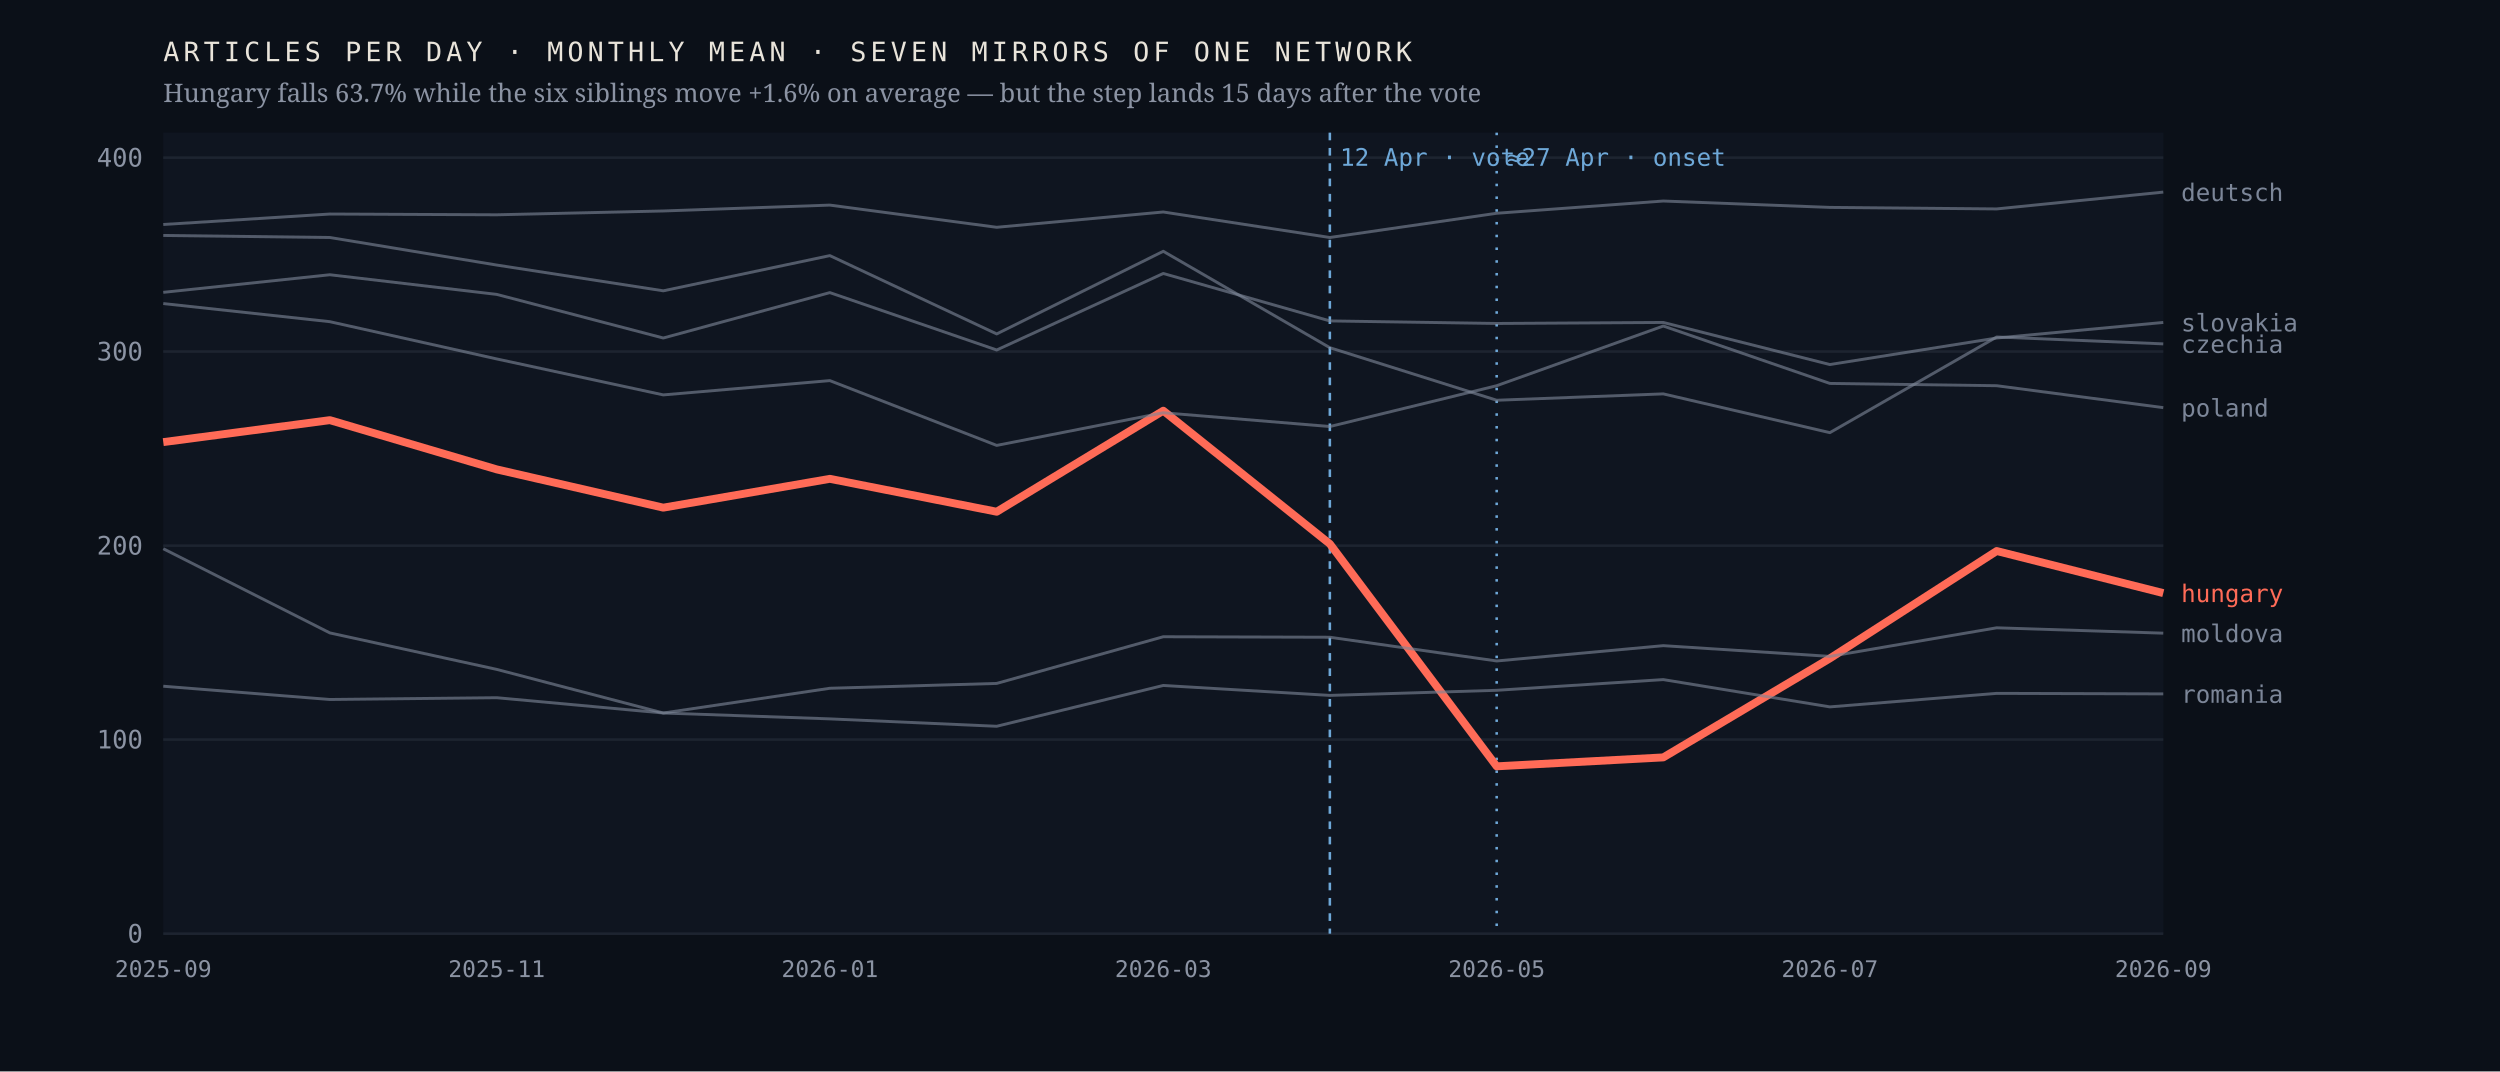
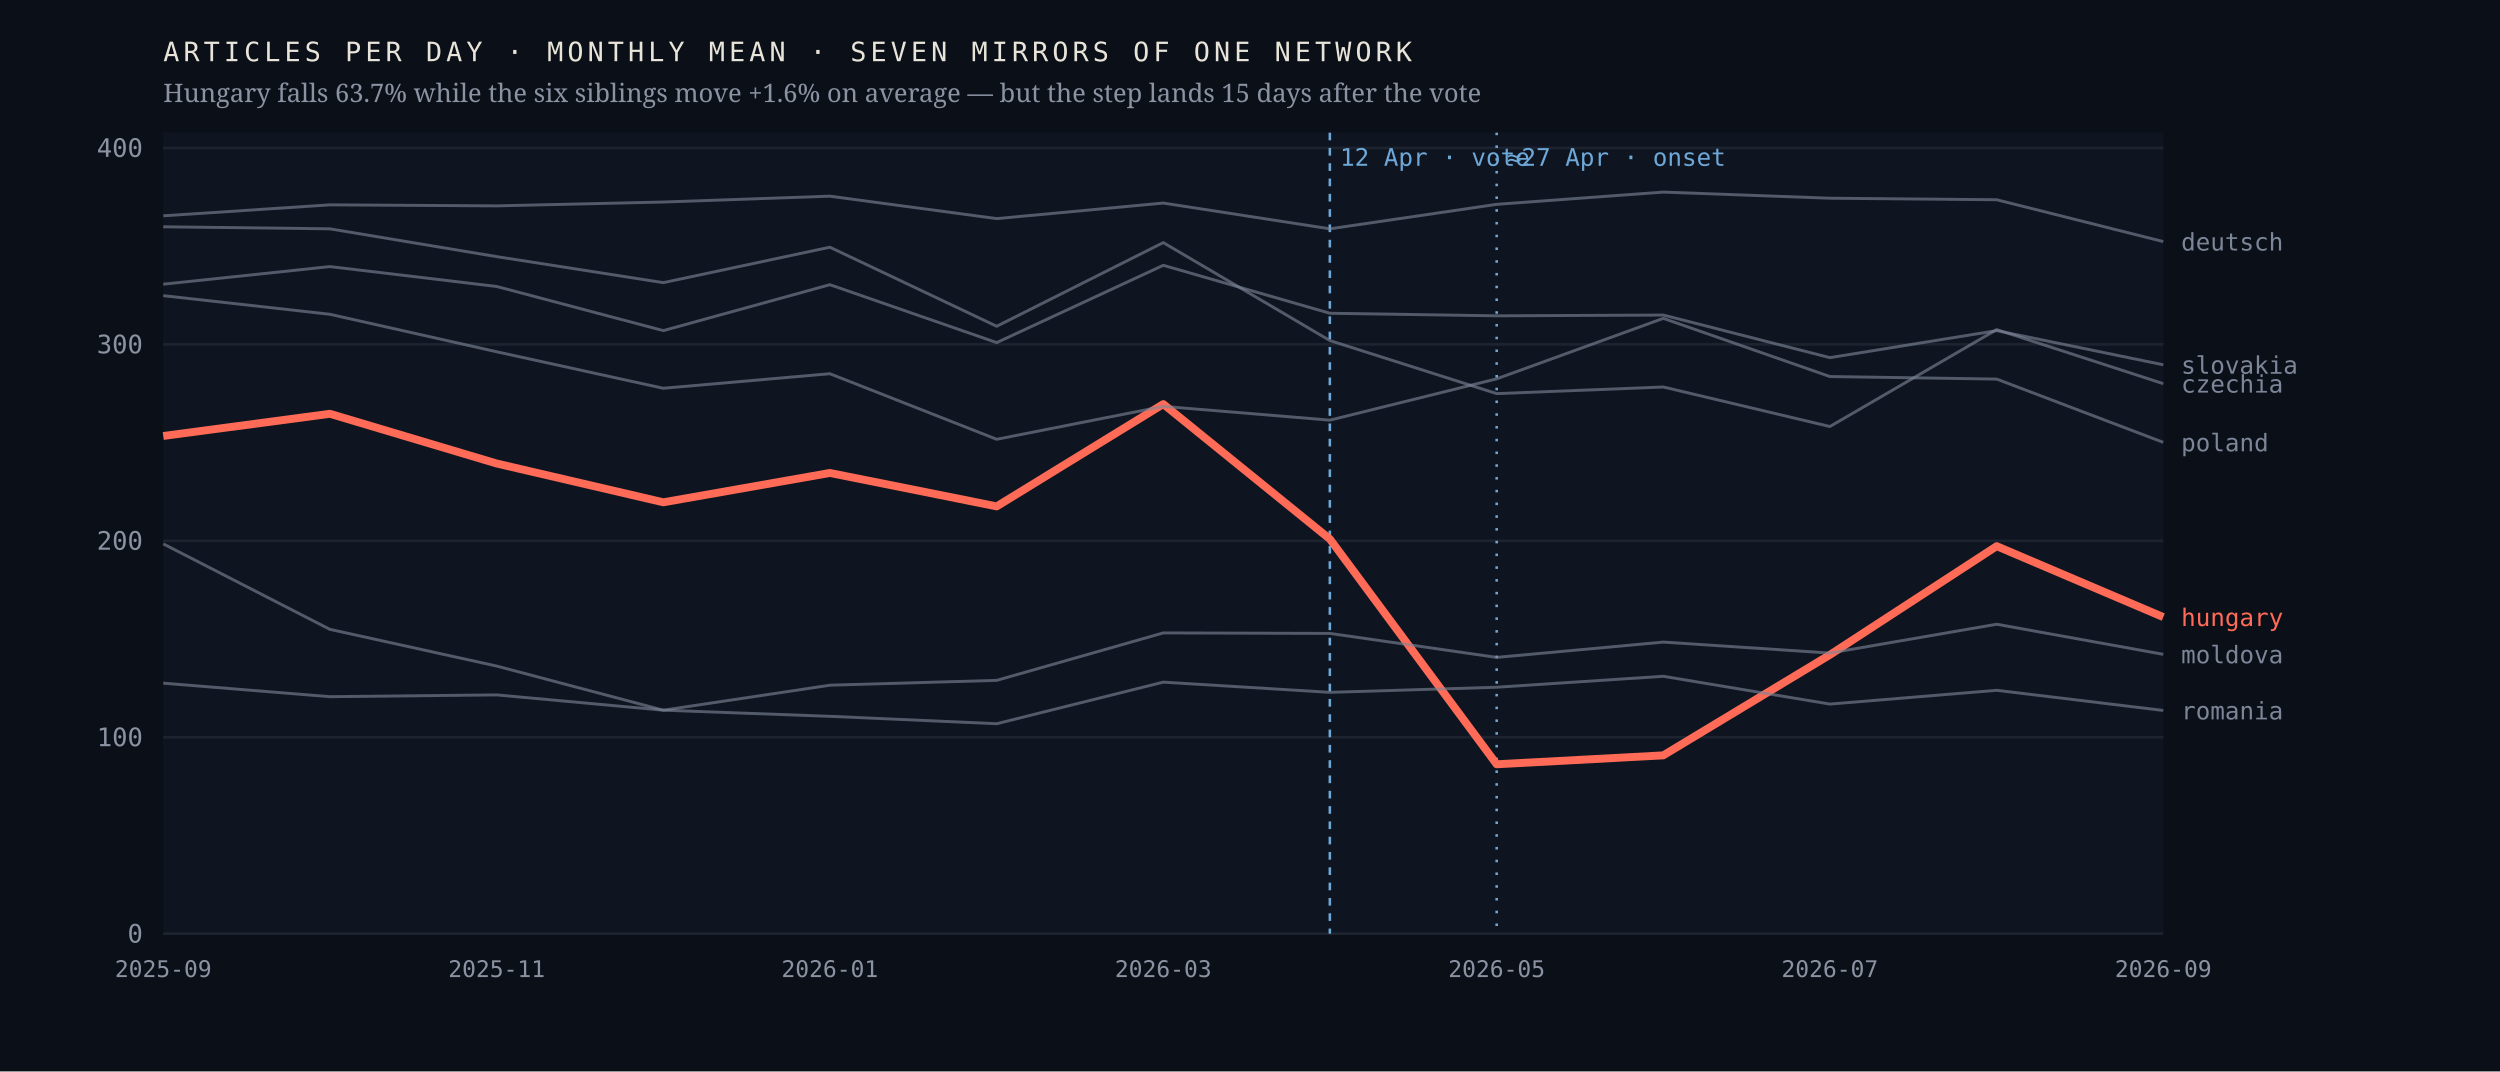
<svg xmlns="http://www.w3.org/2000/svg" viewBox="0 0 980 420" width="980" height="420" role="img" aria-label="Monthly output of seven mirrors of one network; the Hungarian line falls 63.7% after April 2026 while the six others hold roughly flat">
  <rect width="980" height="420" fill="#0b1018" />
  <rect x="64" y="52" width="784" height="314" fill="#0f1520" />
  <line x1="64" y1="366.0" x2="848" y2="366.0" stroke="#1d2430" stroke-width="1" />
  <text x="56.0" y="369.5" font-family="ui-monospace,'IBM Plex Mono',Menlo,monospace" font-size="10" font-weight="400" letter-spacing="0" fill="#8b93a3" text-anchor="end">0</text>
-   <line x1="64" y1="289.9" x2="848" y2="289.9" stroke="#1d2430" stroke-width="1" />
-   <text x="56.0" y="293.4" font-family="ui-monospace,'IBM Plex Mono',Menlo,monospace" font-size="10" font-weight="400" letter-spacing="0" fill="#8b93a3" text-anchor="end">100</text>
-   <line x1="64" y1="213.9" x2="848" y2="213.9" stroke="#1d2430" stroke-width="1" />
-   <text x="56.0" y="217.4" font-family="ui-monospace,'IBM Plex Mono',Menlo,monospace" font-size="10" font-weight="400" letter-spacing="0" fill="#8b93a3" text-anchor="end">200</text>
-   <line x1="64" y1="137.8" x2="848" y2="137.8" stroke="#1d2430" stroke-width="1" />
-   <text x="56.0" y="141.3" font-family="ui-monospace,'IBM Plex Mono',Menlo,monospace" font-size="10" font-weight="400" letter-spacing="0" fill="#8b93a3" text-anchor="end">300</text>
-   <line x1="64" y1="61.8" x2="848" y2="61.8" stroke="#1d2430" stroke-width="1" />
-   <text x="56.0" y="65.3" font-family="ui-monospace,'IBM Plex Mono',Menlo,monospace" font-size="10" font-weight="400" letter-spacing="0" fill="#8b93a3" text-anchor="end">400</text>
+   <line x1="64" y1="289.0" x2="848" y2="289.0" stroke="#1d2430" stroke-width="1" />
+   <text x="56.0" y="292.5" font-family="ui-monospace,'IBM Plex Mono',Menlo,monospace" font-size="10" font-weight="400" letter-spacing="0" fill="#8b93a3" text-anchor="end">100</text>
+   <line x1="64" y1="212.0" x2="848" y2="212.0" stroke="#1d2430" stroke-width="1" />
+   <text x="56.0" y="215.5" font-family="ui-monospace,'IBM Plex Mono',Menlo,monospace" font-size="10" font-weight="400" letter-spacing="0" fill="#8b93a3" text-anchor="end">200</text>
+   <line x1="64" y1="135.0" x2="848" y2="135.0" stroke="#1d2430" stroke-width="1" />
+   <text x="56.0" y="138.5" font-family="ui-monospace,'IBM Plex Mono',Menlo,monospace" font-size="10" font-weight="400" letter-spacing="0" fill="#8b93a3" text-anchor="end">300</text>
+   <line x1="64" y1="58.0" x2="848" y2="58.0" stroke="#1d2430" stroke-width="1" />
+   <text x="56.0" y="61.5" font-family="ui-monospace,'IBM Plex Mono',Menlo,monospace" font-size="10" font-weight="400" letter-spacing="0" fill="#8b93a3" text-anchor="end">400</text>
  <line x1="521.3" y1="52" x2="521.3" y2="366" stroke="#6ea8d8" stroke-width="1" stroke-dasharray="3 3" />
  <text x="525.3" y="65.0" font-family="ui-monospace,'IBM Plex Mono',Menlo,monospace" font-size="9.5" font-weight="400" letter-spacing="0" fill="#6ea8d8" text-anchor="start">12 Apr · vote</text>
  <line x1="586.7" y1="52" x2="586.7" y2="366" stroke="#6ea8d8" stroke-width="1" stroke-dasharray="1 4" />
  <text x="590.7" y="65.0" font-family="ui-monospace,'IBM Plex Mono',Menlo,monospace" font-size="9.5" font-weight="400" letter-spacing="0" fill="#6ea8d8" text-anchor="start">≈27 Apr · onset</text>
-   <polyline points="64.0,173.3 129.3,164.7 194.7,184.0 260.0,199.0 325.3,187.7 390.7,200.6 456.0,161.0 521.3,213.2 586.7,300.4 652.0,296.9 717.3,258.1 782.7,216.0 848.0,232.5" fill="none" stroke="#ff6b57" stroke-width="3.1" stroke-opacity="1" stroke-linejoin="round" />
-   <text x="855.0" y="236.0" font-family="ui-monospace,'IBM Plex Mono',Menlo,monospace" font-size="9.5" font-weight="500" letter-spacing="0" fill="#ff6b57" text-anchor="start">hungary</text>
-   <polyline points="64.0,92.3 129.3,93.1 194.7,103.9 260.0,114.0 325.3,100.2 390.7,130.9 456.0,98.5 521.3,136.3 586.7,156.9 652.0,154.4 717.3,169.6 782.7,132.1 848.0,134.8" fill="none" stroke="#7c8698" stroke-width="1.15" stroke-opacity="0.62" stroke-linejoin="round" />
-   <text x="855.0" y="138.3" font-family="ui-monospace,'IBM Plex Mono',Menlo,monospace" font-size="9.5" font-weight="400" letter-spacing="0" fill="#7c8698" text-anchor="start">czechia</text>
-   <polyline points="64.0,88.0 129.3,83.9 194.7,84.2 260.0,82.7 325.3,80.4 390.7,89.1 456.0,83.1 521.3,93.1 586.7,83.6 652.0,78.8 717.3,81.3 782.7,81.9 848.0,75.3" fill="none" stroke="#7c8698" stroke-width="1.15" stroke-opacity="0.62" stroke-linejoin="round" />
-   <text x="855.0" y="78.8" font-family="ui-monospace,'IBM Plex Mono',Menlo,monospace" font-size="9.5" font-weight="400" letter-spacing="0" fill="#7c8698" text-anchor="start">deutsch</text>
-   <polyline points="64.0,215.1 129.3,248.1 194.7,262.4 260.0,279.5 325.3,269.8 390.7,267.9 456.0,249.6 521.3,249.8 586.7,259.1 652.0,253.1 717.3,257.3 782.7,246.1 848.0,248.2" fill="none" stroke="#7c8698" stroke-width="1.15" stroke-opacity="0.62" stroke-linejoin="round" />
-   <text x="855.0" y="251.7" font-family="ui-monospace,'IBM Plex Mono',Menlo,monospace" font-size="9.5" font-weight="400" letter-spacing="0" fill="#7c8698" text-anchor="start">moldova</text>
-   <polyline points="64.0,119.0 129.3,126.1 194.7,140.7 260.0,154.8 325.3,149.2 390.7,174.6 456.0,161.8 521.3,167.2 586.7,151.2 652.0,127.8 717.3,150.3 782.7,151.2 848.0,159.8" fill="none" stroke="#7c8698" stroke-width="1.15" stroke-opacity="0.62" stroke-linejoin="round" />
-   <text x="855.0" y="163.3" font-family="ui-monospace,'IBM Plex Mono',Menlo,monospace" font-size="9.5" font-weight="400" letter-spacing="0" fill="#7c8698" text-anchor="start">poland</text>
-   <polyline points="64.0,269.0 129.3,274.2 194.7,273.5 260.0,279.5 325.3,281.8 390.7,284.7 456.0,268.7 521.3,272.6 586.7,270.6 652.0,266.4 717.3,277.1 782.7,271.8 848.0,272.0" fill="none" stroke="#7c8698" stroke-width="1.15" stroke-opacity="0.62" stroke-linejoin="round" />
-   <text x="855.0" y="275.5" font-family="ui-monospace,'IBM Plex Mono',Menlo,monospace" font-size="9.5" font-weight="400" letter-spacing="0" fill="#7c8698" text-anchor="start">romania</text>
-   <polyline points="64.0,114.6 129.3,107.7 194.7,115.4 260.0,132.5 325.3,114.7 390.7,137.2 456.0,107.2 521.3,125.8 586.7,126.8 652.0,126.4 717.3,142.9 782.7,132.5 848.0,126.4" fill="none" stroke="#7c8698" stroke-width="1.15" stroke-opacity="0.62" stroke-linejoin="round" />
-   <text x="855.0" y="129.9" font-family="ui-monospace,'IBM Plex Mono',Menlo,monospace" font-size="9.5" font-weight="400" letter-spacing="0" fill="#7c8698" text-anchor="start">slovakia</text>
+   <polyline points="64.0,170.9 129.3,162.2 194.7,181.7 260.0,196.9 325.3,185.4 390.7,198.5 456.0,158.4 521.3,211.3 586.7,299.6 652.0,296.1 717.3,256.7 782.7,214.1 848.0,241.9" fill="none" stroke="#ff6b57" stroke-width="3.1" stroke-opacity="1" stroke-linejoin="round" />
+   <text x="855.0" y="245.4" font-family="ui-monospace,'IBM Plex Mono',Menlo,monospace" font-size="9.5" font-weight="500" letter-spacing="0" fill="#ff6b57" text-anchor="start">hungary</text>
+   <polyline points="64.0,88.9 129.3,89.7 194.7,100.6 260.0,110.8 325.3,96.9 390.7,127.9 456.0,95.1 521.3,133.5 586.7,154.3 652.0,151.7 717.3,167.2 782.7,129.2 848.0,150.4" fill="none" stroke="#7c8698" stroke-width="1.15" stroke-opacity="0.62" stroke-linejoin="round" />
+   <text x="855.0" y="153.9" font-family="ui-monospace,'IBM Plex Mono',Menlo,monospace" font-size="9.5" font-weight="400" letter-spacing="0" fill="#7c8698" text-anchor="start">czechia</text>
+   <polyline points="64.0,84.6 129.3,80.3 194.7,80.7 260.0,79.2 325.3,76.9 390.7,85.7 456.0,79.6 521.3,89.7 586.7,80.1 652.0,75.3 717.3,77.7 782.7,78.3 848.0,94.7" fill="none" stroke="#7c8698" stroke-width="1.15" stroke-opacity="0.62" stroke-linejoin="round" />
+   <text x="855.0" y="98.2" font-family="ui-monospace,'IBM Plex Mono',Menlo,monospace" font-size="9.5" font-weight="400" letter-spacing="0" fill="#7c8698" text-anchor="start">deutsch</text>
+   <polyline points="64.0,213.2 129.3,246.7 194.7,261.1 260.0,278.4 325.3,268.6 390.7,266.7 456.0,248.1 521.3,248.3 586.7,257.7 652.0,251.7 717.3,256.0 782.7,244.7 848.0,256.5" fill="none" stroke="#7c8698" stroke-width="1.15" stroke-opacity="0.62" stroke-linejoin="round" />
+   <text x="855.0" y="260.0" font-family="ui-monospace,'IBM Plex Mono',Menlo,monospace" font-size="9.5" font-weight="400" letter-spacing="0" fill="#7c8698" text-anchor="start">moldova</text>
+   <polyline points="64.0,115.9 129.3,123.2 194.7,137.9 260.0,152.2 325.3,146.5 390.7,172.2 456.0,159.3 521.3,164.7 586.7,148.5 652.0,124.8 717.3,147.6 782.7,148.6 848.0,173.4" fill="none" stroke="#7c8698" stroke-width="1.15" stroke-opacity="0.62" stroke-linejoin="round" />
+   <text x="855.0" y="176.9" font-family="ui-monospace,'IBM Plex Mono',Menlo,monospace" font-size="9.5" font-weight="400" letter-spacing="0" fill="#7c8698" text-anchor="start">poland</text>
+   <polyline points="64.0,267.8 129.3,273.1 194.7,272.4 260.0,278.4 325.3,280.8 390.7,283.7 456.0,267.4 521.3,271.4 586.7,269.4 652.0,265.1 717.3,276.0 782.7,270.6 848.0,278.5" fill="none" stroke="#7c8698" stroke-width="1.15" stroke-opacity="0.62" stroke-linejoin="round" />
+   <text x="855.0" y="282.0" font-family="ui-monospace,'IBM Plex Mono',Menlo,monospace" font-size="9.5" font-weight="400" letter-spacing="0" fill="#7c8698" text-anchor="start">romania</text>
+   <polyline points="64.0,111.4 129.3,104.5 194.7,112.3 260.0,129.6 325.3,111.6 390.7,134.3 456.0,104.0 521.3,122.8 586.7,123.8 652.0,123.5 717.3,140.2 782.7,129.6 848.0,143.0" fill="none" stroke="#7c8698" stroke-width="1.15" stroke-opacity="0.62" stroke-linejoin="round" />
+   <text x="855.0" y="146.5" font-family="ui-monospace,'IBM Plex Mono',Menlo,monospace" font-size="9.5" font-weight="400" letter-spacing="0" fill="#7c8698" text-anchor="start">slovakia</text>
  <text x="64.0" y="383.0" font-family="ui-monospace,'IBM Plex Mono',Menlo,monospace" font-size="9" font-weight="400" letter-spacing="0" fill="#8b93a3" text-anchor="middle">2025-09</text>
  <text x="194.7" y="383.0" font-family="ui-monospace,'IBM Plex Mono',Menlo,monospace" font-size="9" font-weight="400" letter-spacing="0" fill="#8b93a3" text-anchor="middle">2025-11</text>
  <text x="325.3" y="383.0" font-family="ui-monospace,'IBM Plex Mono',Menlo,monospace" font-size="9" font-weight="400" letter-spacing="0" fill="#8b93a3" text-anchor="middle">2026-01</text>
  <text x="456.0" y="383.0" font-family="ui-monospace,'IBM Plex Mono',Menlo,monospace" font-size="9" font-weight="400" letter-spacing="0" fill="#8b93a3" text-anchor="middle">2026-03</text>
  <text x="586.7" y="383.0" font-family="ui-monospace,'IBM Plex Mono',Menlo,monospace" font-size="9" font-weight="400" letter-spacing="0" fill="#8b93a3" text-anchor="middle">2026-05</text>
  <text x="717.3" y="383.0" font-family="ui-monospace,'IBM Plex Mono',Menlo,monospace" font-size="9" font-weight="400" letter-spacing="0" fill="#8b93a3" text-anchor="middle">2026-07</text>
  <text x="848.0" y="383.0" font-family="ui-monospace,'IBM Plex Mono',Menlo,monospace" font-size="9" font-weight="400" letter-spacing="0" fill="#8b93a3" text-anchor="middle">2026-09</text>
  <text x="64.0" y="24.0" font-family="ui-monospace,'IBM Plex Mono',Menlo,monospace" font-size="10.5" font-weight="400" letter-spacing="1.6" fill="#e9e4da" text-anchor="start">ARTICLES PER DAY · MONTHLY MEAN · SEVEN MIRRORS OF ONE NETWORK</text>
  <text x="64.0" y="40.0" font-family="'Newsreader',Georgia,serif" font-size="10" font-weight="400" letter-spacing="0" fill="#8b93a3" text-anchor="start">Hungary falls 63.7% while the six siblings move +1.6% on average — but the step lands 15 days after the vote</text>
</svg>
